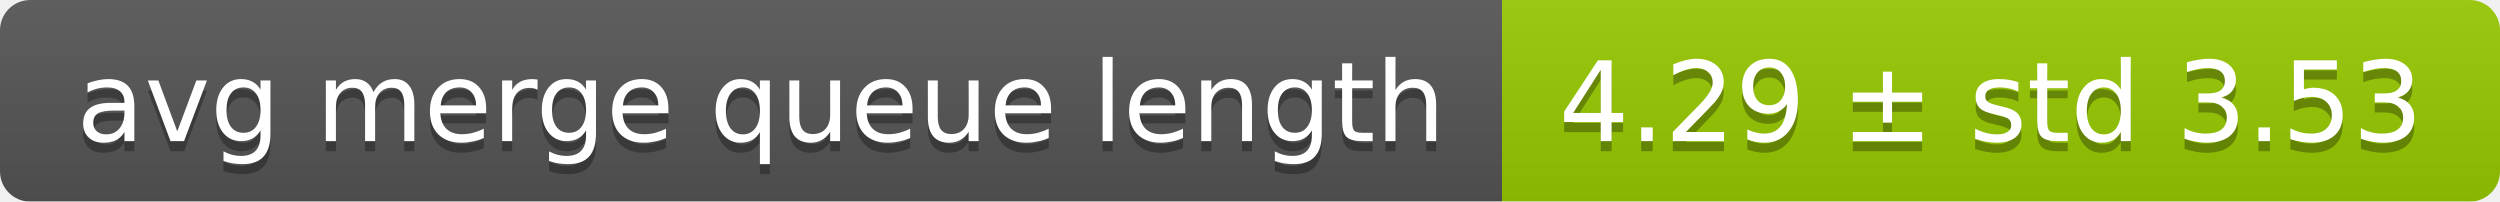
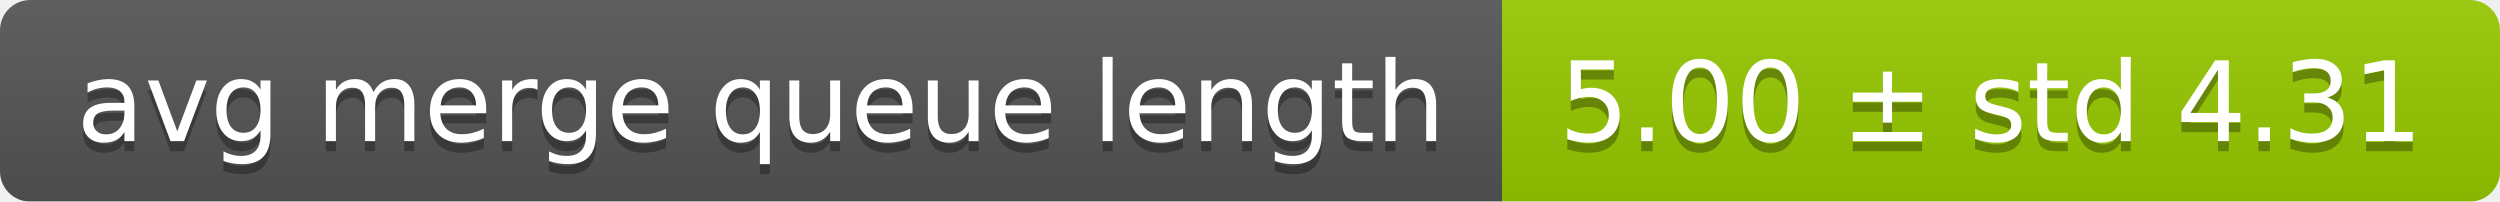
<svg xmlns="http://www.w3.org/2000/svg" width="248" height="20">
  <linearGradient id="smooth" x2="0" y2="100%">
    <stop offset="0" stop-color="#bbb" stop-opacity=".1" />
    <stop offset="1" stop-opacity=".1" />
  </linearGradient>
  <mask id="round">
    <rect width="248" height="20" rx="3" fill="#fff" />
  </mask>
  <g mask="url(#round)">
    <rect width="149" height="20" fill="#555" />
    <rect x="149" width="99" height="20" fill="#97ca00" />
    <rect width="248" height="20" fill="url(#smooth)" />
  </g>
  <g fill="#fff" text-anchor="middle" font-family="DejaVu Sans,Verdana,Geneva,sans-serif" font-size="11">
    <text x="75.5" y="15" fill="#010101" fill-opacity=".3">avg merge queue length</text>
    <text x="75.5" y="14">avg merge queue length</text>
-     <text x="197.5" y="15" fill="#010101" fill-opacity=".3">4.29 ± std 3.53</text>
-     <text x="197.5" y="14">4.29 ± std 3.53</text>
+     <text x="197.5" y="15" fill="#010101" fill-opacity=".3">5.00 ± std 4.31</text>
+     <text x="197.5" y="14">5.00 ± std 4.31</text>
  </g>
</svg>
